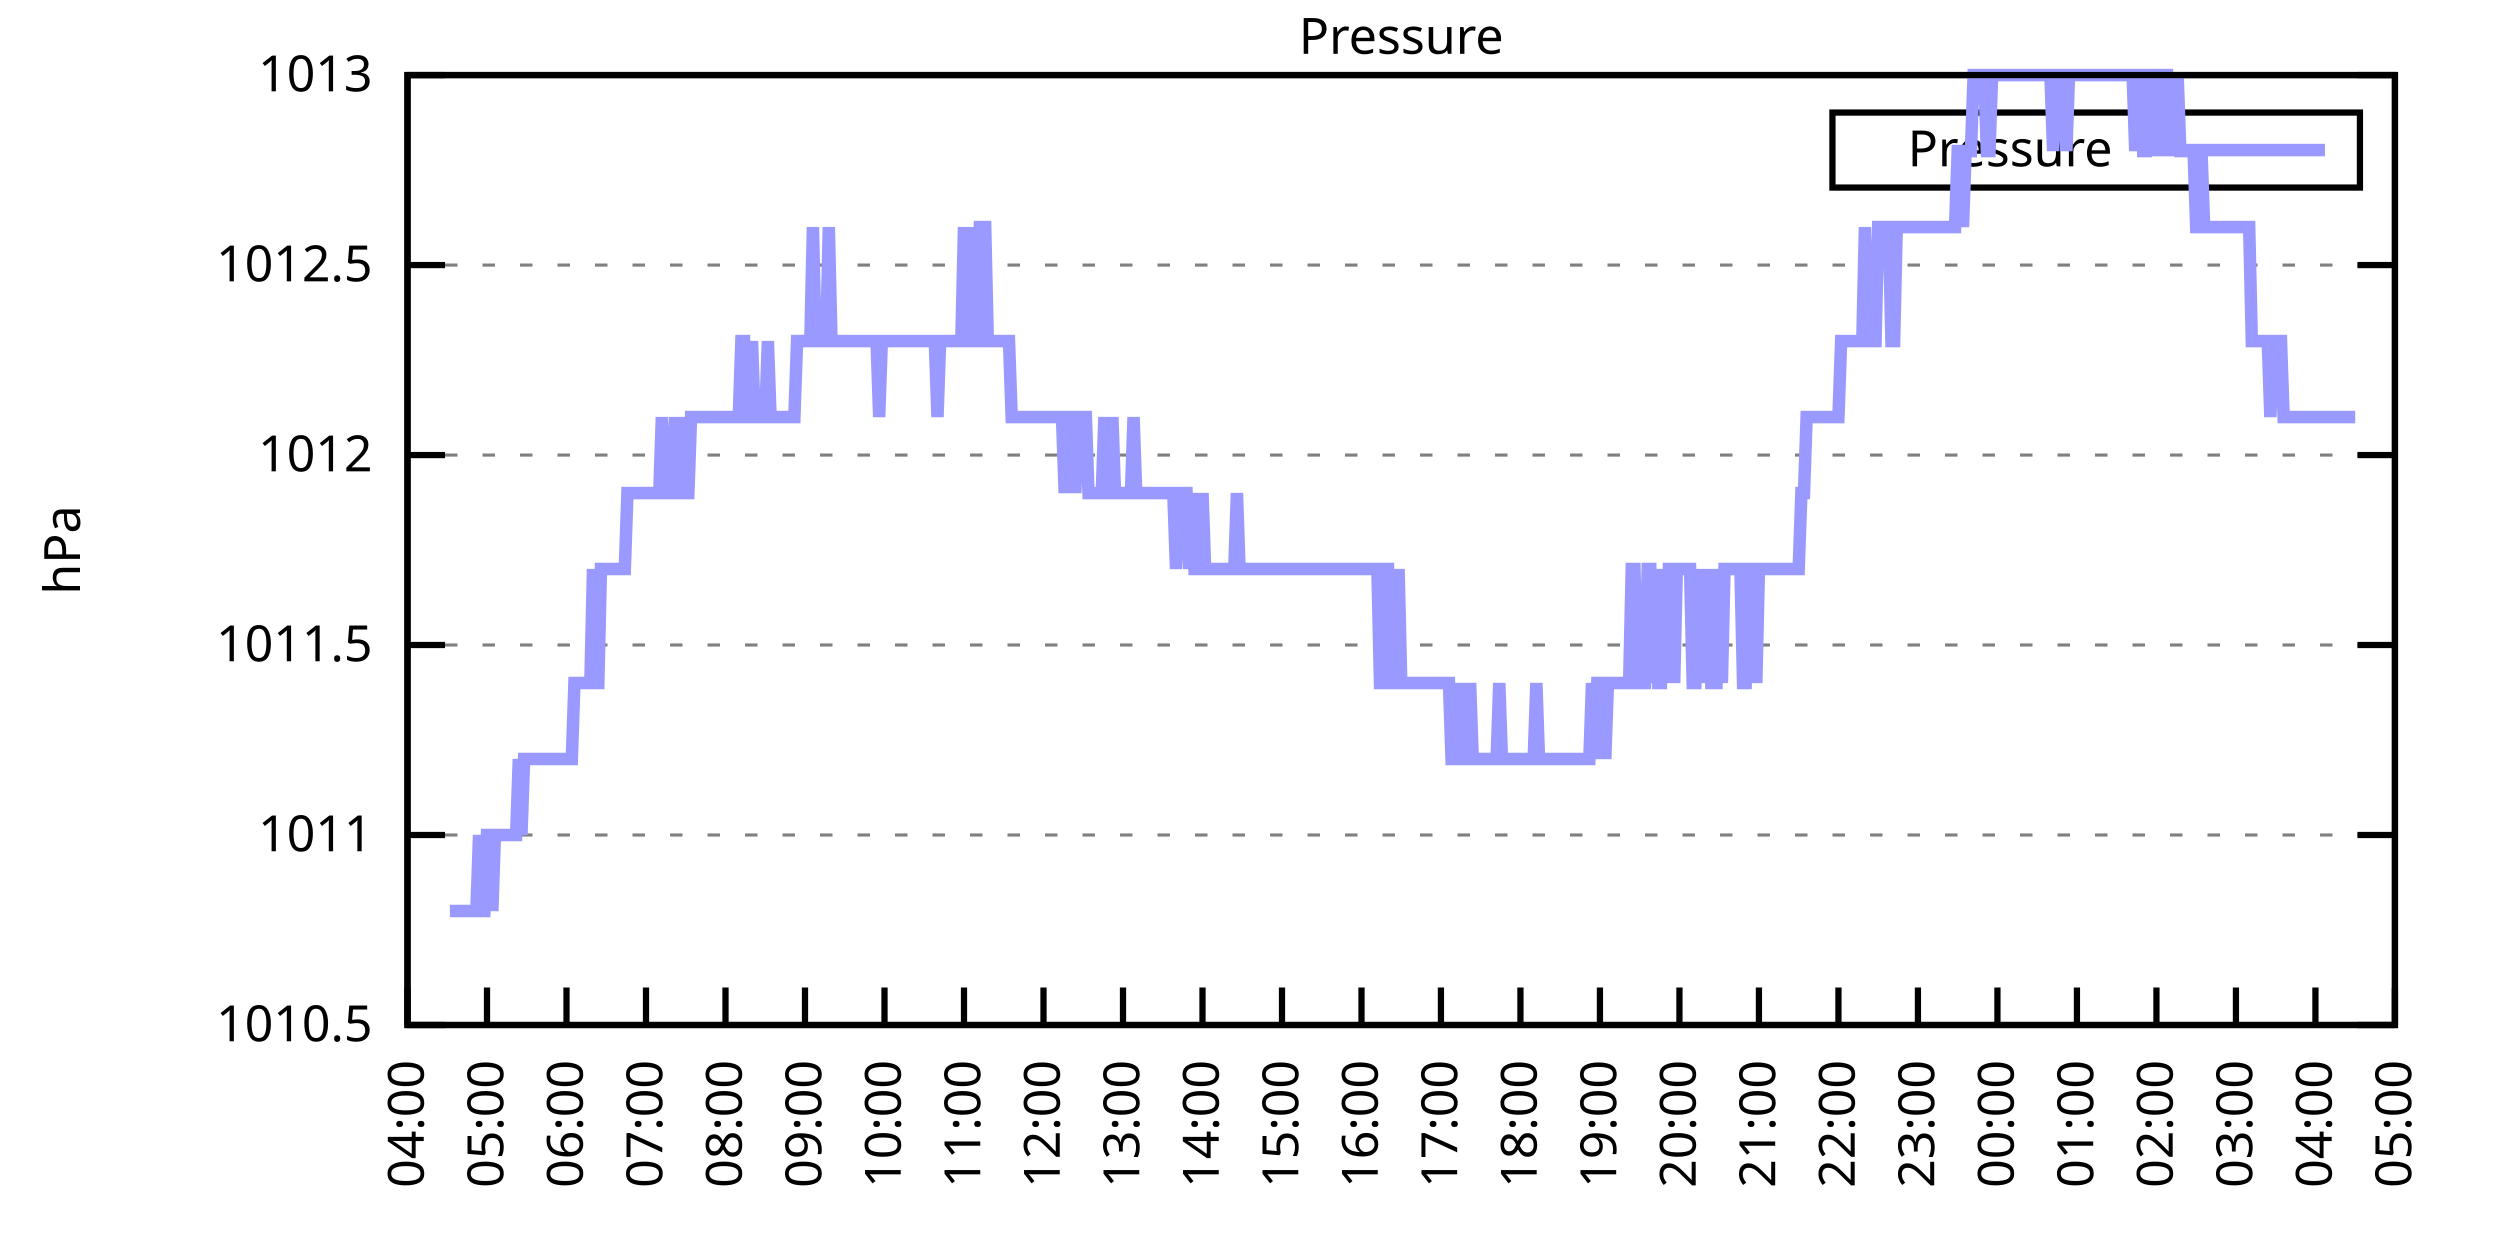
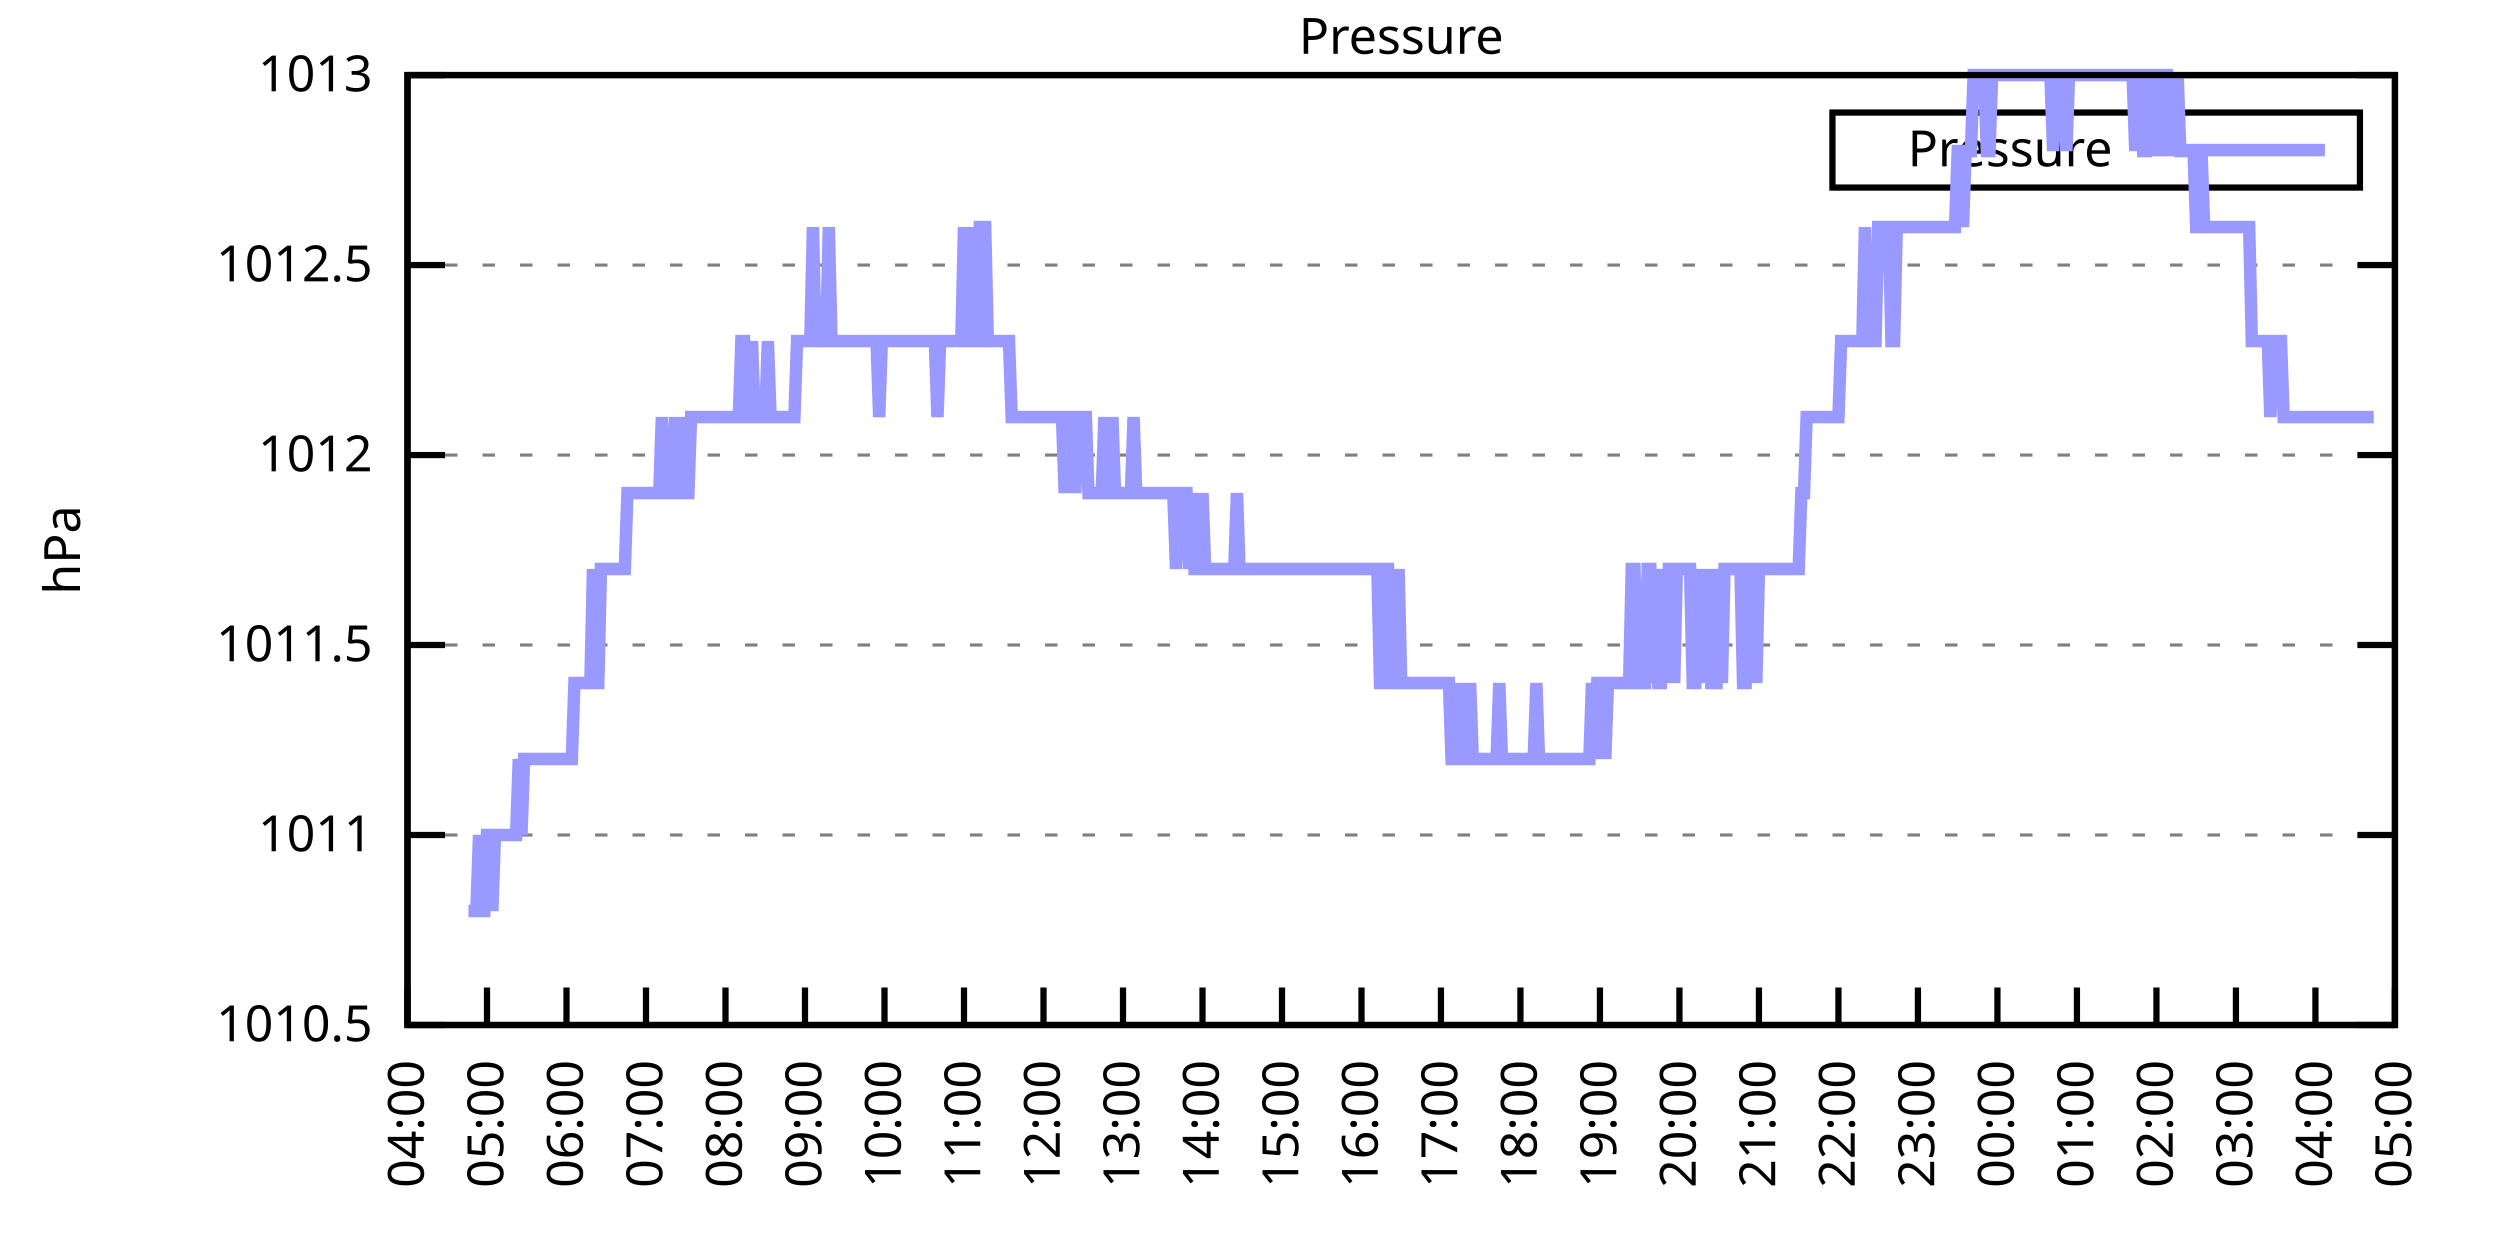
<svg xmlns="http://www.w3.org/2000/svg" xmlns:xlink="http://www.w3.org/1999/xlink" width="400" height="200" viewBox="0 0 400 200">
  <g id="gnuplot_canvas">
    <rect x="0" y="0" width="400" height="200" fill="none" />
    <defs>
      <circle id="gpDot" r="0.5" stroke-width="0.5" stroke="currentColor" />
      <path id="gpPt0" stroke-width="0.333" stroke="currentColor" d="M-1,0 h2 M0,-1 v2" />
      <path id="gpPt1" stroke-width="0.333" stroke="currentColor" d="M-1,-1 L1,1 M1,-1 L-1,1" />
      <path id="gpPt2" stroke-width="0.333" stroke="currentColor" d="M-1,0 L1,0 M0,-1 L0,1 M-1,-1 L1,1 M-1,1 L1,-1" />
      <rect id="gpPt3" stroke-width="0.333" stroke="currentColor" x="-1" y="-1" width="2" height="2" />
      <rect id="gpPt4" stroke-width="0.333" stroke="currentColor" fill="currentColor" x="-1" y="-1" width="2" height="2" />
      <circle id="gpPt5" stroke-width="0.333" stroke="currentColor" cx="0" cy="0" r="1" />
      <use xlink:href="#gpPt5" id="gpPt6" fill="currentColor" stroke="none" />
      <path id="gpPt7" stroke-width="0.333" stroke="currentColor" d="M0,-1.33 L-1.33,0.67 L1.33,0.67 z" />
      <use xlink:href="#gpPt7" id="gpPt8" fill="currentColor" stroke="none" />
      <use xlink:href="#gpPt7" id="gpPt9" stroke="currentColor" transform="rotate(180)" />
      <use xlink:href="#gpPt9" id="gpPt10" fill="currentColor" stroke="none" />
      <use xlink:href="#gpPt3" id="gpPt11" stroke="currentColor" transform="rotate(45)" />
      <use xlink:href="#gpPt11" id="gpPt12" fill="currentColor" stroke="none" />
      <path id="gpPt13" stroke-width="0.333" stroke="currentColor" d="M0,1.330 L1.265,0.411 L0.782,-1.067 L-0.782,-1.076 L-1.265,0.411 z" />
      <use xlink:href="#gpPt13" id="gpPt14" fill="currentColor" stroke="none" />
      <filter id="textbox" filterUnits="objectBoundingBox" x="0" y="0" height="1" width="1">
        <feFlood flood-color="white" flood-opacity="1" result="bgnd" />
        <feComposite in="SourceGraphic" in2="bgnd" operator="atop" />
      </filter>
      <filter id="greybox" filterUnits="objectBoundingBox" x="0" y="0" height="1" width="1">
        <feFlood flood-color="lightgrey" flood-opacity="1" result="grey" />
        <feComposite in="SourceGraphic" in2="grey" operator="atop" />
      </filter>
    </defs>
    <g fill="none" color="white" stroke="currentColor" stroke-width="1.00" stroke-linecap="butt" stroke-linejoin="miter">
</g>
    <g fill="none" color="black" stroke="currentColor" stroke-width="1.00" stroke-linecap="butt" stroke-linejoin="miter">
      <g stroke="none" shape-rendering="crispEdges">
        <polygon fill="rgb(255, 255, 255)" points="65.20,164.00 383.18,164.00 383.18,12.02 65.20,12.02 " />
      </g>
    </g>
    <g fill="none" color="black" stroke="currentColor" stroke-width="1.00" stroke-linecap="butt" stroke-linejoin="miter">
</g>
    <g fill="none" color="black" stroke="black" stroke-width="0.50" stroke-linecap="butt" stroke-linejoin="miter">
</g>
    <g fill="none" color="gray" stroke="currentColor" stroke-width="0.50" stroke-linecap="butt" stroke-linejoin="miter">
      <path stroke="gray" stroke-dasharray="2,4" class="gridline" d="M65.20,164.00 L383.19,164.00  " />
    </g>
    <g fill="none" color="gray" stroke="gray" stroke-width="1.00" stroke-linecap="butt" stroke-linejoin="miter">
</g>
    <g fill="none" color="black" stroke="currentColor" stroke-width="1.00" stroke-linecap="butt" stroke-linejoin="miter">
      <path stroke="black" d="M65.20,164.00 L71.20,164.00 M383.19,164.00 L377.19,164.00  " />
      <g transform="translate(59.60,166.60)" stroke="none" fill="black" font-family="Sans" font-size="8.00" text-anchor="end">
        <text>
          <tspan font-family="Sans"> 1010.5</tspan>
        </text>
      </g>
    </g>
    <g fill="none" color="black" stroke="currentColor" stroke-width="1.00" stroke-linecap="butt" stroke-linejoin="miter">
</g>
    <g fill="none" color="black" stroke="black" stroke-width="0.50" stroke-linecap="butt" stroke-linejoin="miter">
</g>
    <g fill="none" color="gray" stroke="currentColor" stroke-width="0.50" stroke-linecap="butt" stroke-linejoin="miter">
      <path stroke="gray" stroke-dasharray="2,4" class="gridline" d="M65.20,133.60 L383.19,133.60  " />
    </g>
    <g fill="none" color="gray" stroke="gray" stroke-width="1.00" stroke-linecap="butt" stroke-linejoin="miter">
</g>
    <g fill="none" color="black" stroke="currentColor" stroke-width="1.00" stroke-linecap="butt" stroke-linejoin="miter">
      <path stroke="black" d="M65.20,133.60 L71.20,133.60 M383.19,133.60 L377.19,133.60  " />
      <g transform="translate(59.60,136.20)" stroke="none" fill="black" font-family="Sans" font-size="8.00" text-anchor="end">
        <text>
          <tspan font-family="Sans"> 1011</tspan>
        </text>
      </g>
    </g>
    <g fill="none" color="black" stroke="currentColor" stroke-width="1.00" stroke-linecap="butt" stroke-linejoin="miter">
</g>
    <g fill="none" color="black" stroke="black" stroke-width="0.50" stroke-linecap="butt" stroke-linejoin="miter">
</g>
    <g fill="none" color="gray" stroke="currentColor" stroke-width="0.50" stroke-linecap="butt" stroke-linejoin="miter">
      <path stroke="gray" stroke-dasharray="2,4" class="gridline" d="M65.20,103.20 L383.19,103.20  " />
    </g>
    <g fill="none" color="gray" stroke="gray" stroke-width="1.00" stroke-linecap="butt" stroke-linejoin="miter">
</g>
    <g fill="none" color="black" stroke="currentColor" stroke-width="1.00" stroke-linecap="butt" stroke-linejoin="miter">
      <path stroke="black" d="M65.20,103.20 L71.20,103.20 M383.19,103.20 L377.19,103.20  " />
      <g transform="translate(59.60,105.80)" stroke="none" fill="black" font-family="Sans" font-size="8.00" text-anchor="end">
        <text>
          <tspan font-family="Sans"> 1011.5</tspan>
        </text>
      </g>
    </g>
    <g fill="none" color="black" stroke="currentColor" stroke-width="1.00" stroke-linecap="butt" stroke-linejoin="miter">
</g>
    <g fill="none" color="black" stroke="black" stroke-width="0.50" stroke-linecap="butt" stroke-linejoin="miter">
</g>
    <g fill="none" color="gray" stroke="currentColor" stroke-width="0.50" stroke-linecap="butt" stroke-linejoin="miter">
      <path stroke="gray" stroke-dasharray="2,4" class="gridline" d="M65.20,72.81 L383.19,72.81  " />
    </g>
    <g fill="none" color="gray" stroke="gray" stroke-width="1.00" stroke-linecap="butt" stroke-linejoin="miter">
</g>
    <g fill="none" color="black" stroke="currentColor" stroke-width="1.00" stroke-linecap="butt" stroke-linejoin="miter">
      <path stroke="black" d="M65.20,72.81 L71.20,72.81 M383.19,72.81 L377.19,72.81  " />
      <g transform="translate(59.60,75.41)" stroke="none" fill="black" font-family="Sans" font-size="8.00" text-anchor="end">
        <text>
          <tspan font-family="Sans"> 1012</tspan>
        </text>
      </g>
    </g>
    <g fill="none" color="black" stroke="currentColor" stroke-width="1.00" stroke-linecap="butt" stroke-linejoin="miter">
</g>
    <g fill="none" color="black" stroke="black" stroke-width="0.50" stroke-linecap="butt" stroke-linejoin="miter">
</g>
    <g fill="none" color="gray" stroke="currentColor" stroke-width="0.50" stroke-linecap="butt" stroke-linejoin="miter">
      <path stroke="gray" stroke-dasharray="2,4" class="gridline" d="M65.20,42.41 L383.19,42.41  " />
    </g>
    <g fill="none" color="gray" stroke="gray" stroke-width="1.00" stroke-linecap="butt" stroke-linejoin="miter">
</g>
    <g fill="none" color="black" stroke="currentColor" stroke-width="1.00" stroke-linecap="butt" stroke-linejoin="miter">
      <path stroke="black" d="M65.20,42.41 L71.20,42.41 M383.19,42.41 L377.19,42.41  " />
      <g transform="translate(59.60,45.01)" stroke="none" fill="black" font-family="Sans" font-size="8.00" text-anchor="end">
        <text>
          <tspan font-family="Sans"> 1012.5</tspan>
        </text>
      </g>
    </g>
    <g fill="none" color="black" stroke="currentColor" stroke-width="1.00" stroke-linecap="butt" stroke-linejoin="miter">
</g>
    <g fill="none" color="black" stroke="black" stroke-width="0.50" stroke-linecap="butt" stroke-linejoin="miter">
</g>
    <g fill="none" color="gray" stroke="currentColor" stroke-width="0.50" stroke-linecap="butt" stroke-linejoin="miter">
      <path stroke="gray" stroke-dasharray="2,4" class="gridline" d="M65.20,12.01 L383.19,12.01  " />
    </g>
    <g fill="none" color="gray" stroke="gray" stroke-width="1.00" stroke-linecap="butt" stroke-linejoin="miter">
</g>
    <g fill="none" color="black" stroke="currentColor" stroke-width="1.00" stroke-linecap="butt" stroke-linejoin="miter">
      <path stroke="black" d="M65.20,12.01 L71.20,12.01 M383.19,12.01 L377.19,12.01  " />
      <g transform="translate(59.60,14.61)" stroke="none" fill="black" font-family="Sans" font-size="8.00" text-anchor="end">
        <text>
          <tspan font-family="Sans"> 1013</tspan>
        </text>
      </g>
    </g>
    <g fill="none" color="black" stroke="currentColor" stroke-width="1.00" stroke-linecap="butt" stroke-linejoin="miter">
      <path stroke="black" d="M65.20,164.00 L65.20,158.00  " />
      <g transform="translate(67.80,169.60) rotate(270.00)" stroke="none" fill="black" font-family="Sans" font-size="8.00" text-anchor="end">
        <text>
          <tspan font-family="Sans">04:00</tspan>
        </text>
      </g>
    </g>
    <g fill="none" color="black" stroke="currentColor" stroke-width="1.00" stroke-linecap="butt" stroke-linejoin="miter">
      <path stroke="black" d="M77.92,164.00 L77.92,158.00  " />
      <g transform="translate(80.52,169.60) rotate(270.00)" stroke="none" fill="black" font-family="Sans" font-size="8.00" text-anchor="end">
        <text>
          <tspan font-family="Sans">05:00</tspan>
        </text>
      </g>
    </g>
    <g fill="none" color="black" stroke="currentColor" stroke-width="1.00" stroke-linecap="butt" stroke-linejoin="miter">
      <path stroke="black" d="M90.64,164.00 L90.64,158.00  " />
      <g transform="translate(93.24,169.60) rotate(270.00)" stroke="none" fill="black" font-family="Sans" font-size="8.00" text-anchor="end">
        <text>
          <tspan font-family="Sans">06:00</tspan>
        </text>
      </g>
    </g>
    <g fill="none" color="black" stroke="currentColor" stroke-width="1.00" stroke-linecap="butt" stroke-linejoin="miter">
      <path stroke="black" d="M103.36,164.00 L103.36,158.00  " />
      <g transform="translate(105.96,169.60) rotate(270.00)" stroke="none" fill="black" font-family="Sans" font-size="8.00" text-anchor="end">
        <text>
          <tspan font-family="Sans">07:00</tspan>
        </text>
      </g>
    </g>
    <g fill="none" color="black" stroke="currentColor" stroke-width="1.00" stroke-linecap="butt" stroke-linejoin="miter">
      <path stroke="black" d="M116.08,164.00 L116.08,158.00  " />
      <g transform="translate(118.68,169.60) rotate(270.00)" stroke="none" fill="black" font-family="Sans" font-size="8.00" text-anchor="end">
        <text>
          <tspan font-family="Sans">08:00</tspan>
        </text>
      </g>
    </g>
    <g fill="none" color="black" stroke="currentColor" stroke-width="1.00" stroke-linecap="butt" stroke-linejoin="miter">
      <path stroke="black" d="M128.80,164.00 L128.80,158.00  " />
      <g transform="translate(131.40,169.60) rotate(270.00)" stroke="none" fill="black" font-family="Sans" font-size="8.00" text-anchor="end">
        <text>
          <tspan font-family="Sans">09:00</tspan>
        </text>
      </g>
    </g>
    <g fill="none" color="black" stroke="currentColor" stroke-width="1.00" stroke-linecap="butt" stroke-linejoin="miter">
      <path stroke="black" d="M141.52,164.00 L141.52,158.00  " />
      <g transform="translate(144.12,169.60) rotate(270.00)" stroke="none" fill="black" font-family="Sans" font-size="8.00" text-anchor="end">
        <text>
          <tspan font-family="Sans">10:00</tspan>
        </text>
      </g>
    </g>
    <g fill="none" color="black" stroke="currentColor" stroke-width="1.00" stroke-linecap="butt" stroke-linejoin="miter">
      <path stroke="black" d="M154.24,164.00 L154.24,158.00  " />
      <g transform="translate(156.84,169.60) rotate(270.00)" stroke="none" fill="black" font-family="Sans" font-size="8.00" text-anchor="end">
        <text>
          <tspan font-family="Sans">11:00</tspan>
        </text>
      </g>
    </g>
    <g fill="none" color="black" stroke="currentColor" stroke-width="1.00" stroke-linecap="butt" stroke-linejoin="miter">
      <path stroke="black" d="M166.96,164.00 L166.96,158.00  " />
      <g transform="translate(169.56,169.60) rotate(270.00)" stroke="none" fill="black" font-family="Sans" font-size="8.00" text-anchor="end">
        <text>
          <tspan font-family="Sans">12:00</tspan>
        </text>
      </g>
    </g>
    <g fill="none" color="black" stroke="currentColor" stroke-width="1.00" stroke-linecap="butt" stroke-linejoin="miter">
      <path stroke="black" d="M179.68,164.00 L179.68,158.00  " />
      <g transform="translate(182.28,169.60) rotate(270.00)" stroke="none" fill="black" font-family="Sans" font-size="8.00" text-anchor="end">
        <text>
          <tspan font-family="Sans">13:00</tspan>
        </text>
      </g>
    </g>
    <g fill="none" color="black" stroke="currentColor" stroke-width="1.00" stroke-linecap="butt" stroke-linejoin="miter">
      <path stroke="black" d="M192.40,164.00 L192.40,158.00  " />
      <g transform="translate(195.00,169.60) rotate(270.00)" stroke="none" fill="black" font-family="Sans" font-size="8.00" text-anchor="end">
        <text>
          <tspan font-family="Sans">14:00</tspan>
        </text>
      </g>
    </g>
    <g fill="none" color="black" stroke="currentColor" stroke-width="1.00" stroke-linecap="butt" stroke-linejoin="miter">
      <path stroke="black" d="M205.12,164.00 L205.12,158.00  " />
      <g transform="translate(207.72,169.60) rotate(270.00)" stroke="none" fill="black" font-family="Sans" font-size="8.00" text-anchor="end">
        <text>
          <tspan font-family="Sans">15:00</tspan>
        </text>
      </g>
    </g>
    <g fill="none" color="black" stroke="currentColor" stroke-width="1.00" stroke-linecap="butt" stroke-linejoin="miter">
      <path stroke="black" d="M217.84,164.00 L217.84,158.00  " />
      <g transform="translate(220.44,169.60) rotate(270.00)" stroke="none" fill="black" font-family="Sans" font-size="8.00" text-anchor="end">
        <text>
          <tspan font-family="Sans">16:00</tspan>
        </text>
      </g>
    </g>
    <g fill="none" color="black" stroke="currentColor" stroke-width="1.00" stroke-linecap="butt" stroke-linejoin="miter">
      <path stroke="black" d="M230.55,164.00 L230.55,158.00  " />
      <g transform="translate(233.15,169.60) rotate(270.00)" stroke="none" fill="black" font-family="Sans" font-size="8.00" text-anchor="end">
        <text>
          <tspan font-family="Sans">17:00</tspan>
        </text>
      </g>
    </g>
    <g fill="none" color="black" stroke="currentColor" stroke-width="1.00" stroke-linecap="butt" stroke-linejoin="miter">
      <path stroke="black" d="M243.27,164.00 L243.27,158.00  " />
      <g transform="translate(245.87,169.60) rotate(270.00)" stroke="none" fill="black" font-family="Sans" font-size="8.00" text-anchor="end">
        <text>
          <tspan font-family="Sans">18:00</tspan>
        </text>
      </g>
    </g>
    <g fill="none" color="black" stroke="currentColor" stroke-width="1.00" stroke-linecap="butt" stroke-linejoin="miter">
      <path stroke="black" d="M255.99,164.00 L255.99,158.00  " />
      <g transform="translate(258.59,169.60) rotate(270.00)" stroke="none" fill="black" font-family="Sans" font-size="8.00" text-anchor="end">
        <text>
          <tspan font-family="Sans">19:00</tspan>
        </text>
      </g>
    </g>
    <g fill="none" color="black" stroke="currentColor" stroke-width="1.00" stroke-linecap="butt" stroke-linejoin="miter">
      <path stroke="black" d="M268.71,164.00 L268.71,158.00  " />
      <g transform="translate(271.31,169.60) rotate(270.00)" stroke="none" fill="black" font-family="Sans" font-size="8.00" text-anchor="end">
        <text>
          <tspan font-family="Sans">20:00</tspan>
        </text>
      </g>
    </g>
    <g fill="none" color="black" stroke="currentColor" stroke-width="1.00" stroke-linecap="butt" stroke-linejoin="miter">
      <path stroke="black" d="M281.43,164.00 L281.43,158.00  " />
      <g transform="translate(284.03,169.60) rotate(270.00)" stroke="none" fill="black" font-family="Sans" font-size="8.00" text-anchor="end">
        <text>
          <tspan font-family="Sans">21:00</tspan>
        </text>
      </g>
    </g>
    <g fill="none" color="black" stroke="currentColor" stroke-width="1.00" stroke-linecap="butt" stroke-linejoin="miter">
      <path stroke="black" d="M294.15,164.00 L294.15,158.00  " />
      <g transform="translate(296.75,169.60) rotate(270.00)" stroke="none" fill="black" font-family="Sans" font-size="8.00" text-anchor="end">
        <text>
          <tspan font-family="Sans">22:00</tspan>
        </text>
      </g>
    </g>
    <g fill="none" color="black" stroke="currentColor" stroke-width="1.00" stroke-linecap="butt" stroke-linejoin="miter">
      <path stroke="black" d="M306.87,164.00 L306.87,158.00  " />
      <g transform="translate(309.47,169.60) rotate(270.00)" stroke="none" fill="black" font-family="Sans" font-size="8.00" text-anchor="end">
        <text>
          <tspan font-family="Sans">23:00</tspan>
        </text>
      </g>
    </g>
    <g fill="none" color="black" stroke="currentColor" stroke-width="1.00" stroke-linecap="butt" stroke-linejoin="miter">
      <path stroke="black" d="M319.59,164.00 L319.59,158.00  " />
      <g transform="translate(322.19,169.60) rotate(270.00)" stroke="none" fill="black" font-family="Sans" font-size="8.00" text-anchor="end">
        <text>
          <tspan font-family="Sans">00:00</tspan>
        </text>
      </g>
    </g>
    <g fill="none" color="black" stroke="currentColor" stroke-width="1.00" stroke-linecap="butt" stroke-linejoin="miter">
      <path stroke="black" d="M332.31,164.00 L332.31,158.00  " />
      <g transform="translate(334.91,169.60) rotate(270.00)" stroke="none" fill="black" font-family="Sans" font-size="8.00" text-anchor="end">
        <text>
          <tspan font-family="Sans">01:00</tspan>
        </text>
      </g>
    </g>
    <g fill="none" color="black" stroke="currentColor" stroke-width="1.00" stroke-linecap="butt" stroke-linejoin="miter">
      <path stroke="black" d="M345.03,164.00 L345.03,158.00  " />
      <g transform="translate(347.63,169.60) rotate(270.00)" stroke="none" fill="black" font-family="Sans" font-size="8.00" text-anchor="end">
        <text>
          <tspan font-family="Sans">02:00</tspan>
        </text>
      </g>
    </g>
    <g fill="none" color="black" stroke="currentColor" stroke-width="1.00" stroke-linecap="butt" stroke-linejoin="miter">
      <path stroke="black" d="M357.75,164.00 L357.75,158.00  " />
      <g transform="translate(360.35,169.60) rotate(270.00)" stroke="none" fill="black" font-family="Sans" font-size="8.00" text-anchor="end">
        <text>
          <tspan font-family="Sans">03:00</tspan>
        </text>
      </g>
    </g>
    <g fill="none" color="black" stroke="currentColor" stroke-width="1.00" stroke-linecap="butt" stroke-linejoin="miter">
      <path stroke="black" d="M370.47,164.00 L370.47,158.00  " />
      <g transform="translate(373.07,169.60) rotate(270.00)" stroke="none" fill="black" font-family="Sans" font-size="8.00" text-anchor="end">
        <text>
          <tspan font-family="Sans">04:00</tspan>
        </text>
      </g>
    </g>
    <g fill="none" color="black" stroke="currentColor" stroke-width="1.00" stroke-linecap="butt" stroke-linejoin="miter">
      <path stroke="black" d="M383.19,164.00 L383.19,158.00  " />
      <g transform="translate(385.79,169.60) rotate(270.00)" stroke="none" fill="black" font-family="Sans" font-size="8.00" text-anchor="end">
        <text>
          <tspan font-family="Sans">05:00</tspan>
        </text>
      </g>
    </g>
    <g fill="none" color="black" stroke="currentColor" stroke-width="1.00" stroke-linecap="butt" stroke-linejoin="miter">
</g>
    <g fill="none" color="black" stroke="currentColor" stroke-width="1.00" stroke-linecap="butt" stroke-linejoin="miter">
      <path stroke="black" d="M65.20,12.01 L65.20,164.00 L383.19,164.00 L383.19,12.01 L65.20,12.01 Z  " />
    </g>
    <g fill="none" color="black" stroke="currentColor" stroke-width="1.00" stroke-linecap="butt" stroke-linejoin="miter">
</g>
    <g fill="none" color="black" stroke="currentColor" stroke-width="1.00" stroke-linecap="butt" stroke-linejoin="miter">
      <path stroke="black" d="M293.19,30.01 L293.19,18.01 L377.59,18.01 L377.59,30.01 L293.19,30.01 Z  " />
    </g>
    <g id="Pressure_plot_1">
      <g fill="none" color="white" stroke="black" stroke-width="2.00" stroke-linecap="butt" stroke-linejoin="miter">
</g>
      <g fill="none" color="black" stroke="currentColor" stroke-width="2.00" stroke-linecap="butt" stroke-linejoin="miter">
        <g transform="translate(337.99,26.61)" stroke="none" fill="black" font-family="Sans" font-size="8.00" text-anchor="end">
          <text>
            <tspan font-family="Sans">Pressure</tspan>
          </text>
        </g>
      </g>
      <g fill="none" color="black" stroke="currentColor" stroke-width="2.00" stroke-linecap="butt" stroke-linejoin="miter">
-         <path stroke="rgb(153, 153, 255)" d="M343.59,24.01 L371.99,24.01 M71.98,145.76 L72.41,145.76 L72.83,145.76 L73.26,145.76 L73.68,145.76 L74.10,145.76   L74.53,145.76 L74.95,145.76 L75.38,145.76 L75.80,145.76 L76.22,145.76 L76.65,133.60 L77.07,145.76 L77.50,145.76   L77.92,133.60 L78.34,133.60 L78.77,145.76 L79.19,133.60 L79.62,133.60 L80.04,133.60 L80.46,133.60 L80.89,133.60   L81.31,133.60 L81.74,133.60 L82.16,133.60 L82.58,133.60 L83.01,121.44 L83.43,133.60 L83.86,121.44 L84.28,121.44   L84.70,121.44 L85.13,121.44 L85.55,121.44 L85.98,121.44 L86.40,121.44 L86.82,121.44 L87.25,121.44 L87.67,121.44   L88.10,121.44 L88.52,121.44 L88.94,121.44 L89.37,121.44 L89.79,121.44 L90.22,121.44 L90.64,121.44 L91.06,121.44   L91.49,121.44 L91.91,109.28 L92.34,109.28 L92.76,109.28 L93.18,109.28 L93.61,109.28 L94.03,109.28 L94.46,109.28   L94.88,91.04 L95.30,109.28 L95.73,109.28 L96.15,91.04 L96.58,91.04 L97.00,91.04 L97.42,91.04 L97.85,91.04   L98.27,91.04 L98.69,91.04 L99.12,91.04 L99.54,91.04 L99.97,91.04 L100.39,78.89 L100.81,78.89 L101.24,78.89   L101.66,78.89 L102.09,78.89 L102.51,78.89 L102.93,78.89 L103.36,78.89 L103.78,78.89 L104.21,78.89 L104.63,78.89   L105.05,78.89 L105.48,78.89 L105.90,66.73 L106.33,78.89 L106.75,78.89 L107.17,78.89 L107.60,78.89 L108.02,66.73   L108.45,78.89 L108.87,78.89 L109.29,66.73 L109.72,78.89 L110.14,78.89 L110.57,66.73 L110.99,66.73 L111.41,66.73   L111.84,66.73 L112.26,66.73 L112.69,66.73 L113.11,66.73 L113.53,66.73 L113.96,66.73 L114.38,66.73 L114.81,66.73   L115.23,66.73 L115.65,66.73 L116.08,66.73 L116.50,66.73 L116.93,66.73 L117.35,66.73 L117.77,66.73 L118.20,66.73   L118.62,54.57 L119.05,54.57 L119.47,66.73 L119.89,66.73 L120.32,54.57 L120.74,66.73 L121.17,66.73 L121.59,66.73   L122.01,66.73 L122.44,66.73 L122.86,54.57 L123.29,66.73 L123.71,66.73 L124.13,66.73 L124.56,66.73 L124.98,66.73   L125.41,66.73 L125.83,66.73 L126.25,66.73 L126.68,66.73 L127.10,66.73 L127.53,54.57 L127.95,54.57 L128.37,54.57   L128.80,54.57 L129.22,54.57 L129.65,54.57 L130.07,36.33 L130.49,54.57 L130.92,54.57 L131.34,54.57 L131.77,54.57   L132.19,54.57 L132.61,36.33 L133.04,54.57 L133.46,54.57 L133.89,54.57 L134.31,54.57 L134.73,54.57 L135.16,54.57   L135.58,54.57 L136.01,54.57 L136.43,54.57 L136.85,54.57 L137.28,54.57 L137.70,54.57 L138.13,54.57 L138.55,54.57   L138.97,54.57 L139.40,54.57 L139.82,54.57 L140.25,54.57 L140.67,66.73 L141.09,54.57 L141.52,54.57 L141.94,54.57   L142.37,54.57 L142.79,54.57 L143.21,54.57 L143.64,54.57 L144.06,54.57 L144.49,54.57 L144.91,54.57 L145.33,54.57   L145.76,54.57 L146.18,54.57 L146.61,54.57 L147.03,54.57 L147.45,54.57 L147.88,54.57 L148.30,54.57 L148.73,54.57   L149.15,54.57 L149.57,54.57 L150.00,66.73 L150.42,54.57 L150.85,54.57 L151.27,54.57 L151.69,54.57 L152.12,54.57   L152.54,54.57 L152.97,54.57 L153.39,54.57 L153.81,54.57 L154.24,36.33 L154.66,54.57 L155.09,36.33 L155.51,54.57   L155.93,54.57 L156.36,54.57 L156.78,36.33 L157.21,36.33 L157.63,36.33 L158.05,54.57 L158.48,54.57 L158.90,54.57   L159.33,54.57 L159.75,54.57 L160.17,54.57 L160.60,54.57 L161.02,54.57 L161.44,54.57 L161.87,66.73 L162.29,66.73   L162.72,66.73 L163.14,66.73 L163.56,66.73 L163.99,66.73 L164.41,66.73 L164.84,66.73 L165.26,66.73 L165.68,66.73   L166.11,66.73 L166.53,66.73 L166.96,66.73 L167.38,66.73 L167.80,66.73 L168.23,66.73 L168.65,66.73 L169.08,66.73   L169.50,66.73 L169.92,66.73 L170.35,78.89 L170.77,66.73 L171.20,66.73 L171.62,66.73 L172.04,78.89 L172.47,66.73   L172.89,66.73 L173.32,66.73 L173.74,66.73 L174.16,78.89 L174.59,78.89 L175.01,78.89 L175.44,78.89 L175.86,78.89   L176.28,78.89 L176.71,66.73 L177.13,78.89 L177.56,78.89 L177.98,66.73 L178.40,78.89 L178.83,78.89 L179.25,78.89   L179.68,78.89 L180.10,78.89 L180.52,78.89 L180.95,78.89 L181.37,66.73 L181.80,78.89 L182.22,78.89 L182.64,78.89   L183.07,78.89 L183.49,78.89 L183.92,78.89 L184.34,78.89 L184.76,78.89 L185.19,78.89 L185.61,78.89 L186.04,78.89   L186.46,78.89 L186.88,78.89 L187.31,78.89 L187.73,78.89 L188.16,91.04 L188.58,78.89 L189.00,78.89 L189.43,78.89   L189.85,78.89 L190.28,91.04 L190.70,78.89 L191.12,91.04 L191.55,91.04 L191.97,91.04 L192.40,78.89 L192.82,91.04   L193.24,91.04 L193.67,91.04 L194.09,91.04 L194.52,91.04 L194.94,91.04 L195.36,91.04 L195.79,91.04 L196.21,91.04   L196.64,91.04 L197.06,91.04 L197.48,91.04 L197.91,78.89 L198.33,91.04 L198.76,91.04 L199.18,91.04 L199.60,91.04   L200.03,91.04 L200.45,91.04 L200.88,91.04 L201.30,91.04 L201.72,91.04 L202.15,91.04 L202.57,91.04 L203.00,91.04   L203.42,91.04 L203.84,91.04 L204.27,91.04 L204.69,91.04 L205.12,91.04 L205.54,91.04 L205.96,91.04 L206.39,91.04   L206.81,91.04 L207.24,91.04 L207.66,91.04 L208.08,91.04 L208.51,91.04 L208.93,91.04 L209.36,91.04 L209.78,91.04   L210.20,91.04 L210.63,91.04 L211.05,91.04 L211.48,91.04 L211.90,91.04 L212.32,91.04 L212.75,91.04 L213.17,91.04   L213.60,91.04 L214.02,91.04 L214.44,91.04 L214.87,91.04 L215.29,91.04 L215.72,91.04 L216.14,91.04 L216.56,91.04   L216.99,91.04 L217.41,91.04 L217.84,91.04 L218.26,91.04 L218.68,91.04 L219.11,91.04 L219.53,91.04 L219.96,91.04   L220.38,91.04 L220.80,109.28 L221.23,109.28 L221.65,91.04 L222.08,91.04 L222.50,109.28 L222.92,109.28 L223.35,109.28   L223.77,91.04 L224.20,109.28 L224.62,109.28 L225.04,109.28 L225.47,109.28 L225.89,109.28 L226.31,109.28 L226.74,109.28   L227.16,109.28 L227.59,109.28 L228.01,109.28 L228.43,109.28 L228.86,109.28 L229.28,109.28 L229.71,109.28 L230.13,109.28   L230.55,109.28 L230.98,109.28 L231.40,109.28 L231.83,109.28 L232.25,121.44 L232.67,121.44 L233.10,121.44 L233.52,109.28   L233.95,121.44 L234.37,121.44 L234.79,121.44 L235.22,109.28 L235.64,121.44 L236.49,121.44 L236.91,121.44 L237.34,121.44   L237.76,121.44 L238.19,121.44 L238.61,121.44 L239.03,121.44 L239.46,121.44 L239.88,109.28 L240.31,121.44 L240.73,121.44   L241.15,121.44 L241.58,121.44 L242.00,121.44 L242.43,121.44 L242.85,121.44 L243.27,121.44 L243.70,121.44 L244.12,121.44   L244.55,121.44 L244.97,121.44 L245.39,121.44 L245.82,109.28 L246.24,121.44 L246.67,121.44 L247.09,121.44 L247.51,121.44   L247.94,121.44 L248.36,121.44 L248.79,121.44 L249.21,121.44 L249.63,121.44 L250.06,121.44 L250.48,121.44 L250.91,121.44   L251.33,121.44 L251.75,121.44 L252.18,121.44 L252.60,121.44 L253.03,121.44 L253.45,121.44 L253.87,121.44 L254.30,121.44   L254.72,109.28 L255.15,121.44 L255.57,109.28 L255.99,109.28 L256.42,109.28 L256.84,121.44 L257.27,109.28 L257.69,109.28   L258.11,109.28 L258.54,109.28 L258.96,109.28 L259.39,109.28 L259.81,109.28 L260.23,109.28 L260.66,109.28 L261.08,91.04   L261.51,91.04 L261.93,109.28 L262.35,109.28 L262.78,109.28 L263.20,109.28 L263.63,91.04 L264.05,91.04 L264.47,109.28   L264.90,91.04 L265.32,109.28 L265.75,109.28 L266.17,91.04 L266.59,109.28 L267.02,91.04 L267.44,91.04 L267.87,109.28   L268.29,91.04 L268.71,91.04 L269.14,91.04 L269.56,91.04 L269.99,91.04 L270.41,91.04 L270.83,109.28 L271.26,109.28   L271.68,91.04 L272.11,109.28 L272.53,91.04 L272.95,109.28 L273.38,91.04 L273.80,109.28 L274.23,109.28 L274.65,109.28   L275.07,91.04 L275.50,109.28 L275.92,91.04 L276.35,91.04 L276.77,91.04 L277.19,91.04 L277.62,91.04 L278.04,91.04   L278.47,91.04 L278.89,109.28 L279.31,109.28 L279.74,91.04 L280.16,91.04 L280.59,91.04 L281.01,109.28 L281.43,91.04   L281.86,91.04 L282.28,91.04 L282.71,91.04 L283.13,91.04 L283.55,91.04 L283.98,91.04 L284.40,91.04 L284.83,91.04   L285.25,91.04 L285.67,91.04 L286.10,91.04 L286.52,91.04 L286.95,91.04 L287.37,91.04 L287.79,91.04 L288.22,78.89   L288.64,78.89 L289.06,66.73 L289.49,66.73 L289.91,66.73 L290.34,66.73 L290.76,66.73 L291.18,66.73 L291.61,66.73   L292.03,66.73 L292.46,66.73 L292.88,66.73 L293.30,66.73 L293.73,66.73 L294.15,66.73 L294.58,54.57 L295.00,54.57   L295.42,54.57 L295.85,54.57 L296.27,54.57 L296.70,54.57 L297.12,54.57 L297.54,54.57 L297.97,54.57 L298.39,36.33   L298.82,54.57 L299.24,54.57 L299.66,54.57 L300.09,54.57 L300.51,36.33 L300.94,36.33 L301.36,36.33 L301.78,36.33   L302.21,36.33 L302.63,54.57 L303.06,54.57 L303.48,36.33 L303.90,36.33 L304.33,36.33 L304.75,36.33 L305.18,36.33   L305.60,36.33 L306.02,36.33 L306.45,36.33 L306.87,36.33 L307.30,36.33 L307.72,36.33 L308.14,36.33 L308.57,36.33   L308.99,36.33 L309.42,36.33 L309.84,36.33 L310.26,36.33 L310.69,36.33 L311.11,36.33 L311.54,36.33 L311.96,36.33   L312.38,36.33 L312.81,36.33 L313.23,24.17 L313.66,24.17 L314.08,36.33 L314.50,24.17 L314.93,24.17 L315.35,24.17   L315.78,12.01 L316.20,12.01 L316.62,12.01 L317.05,12.01 L317.47,12.01 L317.90,24.17 L318.32,24.17 L318.74,12.01   L319.17,12.01 L319.59,12.01 L320.02,12.01 L320.44,12.01 L320.86,12.01 L321.29,12.01 L321.71,12.01 L322.14,12.01   L322.56,12.01 L322.98,12.01 L323.41,12.01 L323.83,12.01 L324.26,12.01 L324.68,12.01 L325.10,12.01 L325.53,12.01   L325.95,12.01 L326.38,12.01 L326.80,12.01 L327.22,12.01 L327.65,12.01 L328.07,12.01 L328.50,24.17 L328.92,12.01   L329.34,12.01 L329.77,12.01 L330.19,12.01 L330.62,24.17 L331.04,12.01 L331.46,12.01 L331.89,12.01 L332.31,12.01   L332.74,12.01 L333.16,12.01 L333.58,12.01 L334.01,12.01 L334.43,12.01 L334.86,12.01 L335.28,12.01 L335.70,12.01   L336.13,12.01 L336.55,12.01 L336.98,12.01 L337.40,12.01 L337.82,12.01 L338.25,12.01 L338.67,12.01 L339.10,12.01   L339.52,12.01 L339.94,12.01 L340.37,12.01 L340.79,12.01 L341.22,12.01 L341.64,24.17 L342.06,12.01 L342.49,12.01   L342.91,24.17 L343.34,24.17 L343.76,12.01 L344.18,12.01 L344.61,24.17 L345.03,12.01 L345.46,24.17 L345.88,12.01   L346.30,12.01 L346.73,12.01 L347.15,24.17 L347.58,12.01 L348.00,24.17 L348.42,12.01 L348.85,24.17 L349.27,24.17   L349.70,24.17 L350.12,24.17 L350.54,24.17 L350.97,24.17 L351.39,36.33 L351.81,36.33 L352.24,24.17 L352.66,36.33   L353.09,36.33 L353.51,36.33 L353.93,36.33 L354.36,36.33 L354.78,36.33 L355.21,36.33 L355.63,36.33 L356.05,36.33   L356.48,36.33 L356.90,36.33 L357.33,36.33 L357.75,36.33 L358.17,36.33 L358.60,36.33 L359.02,36.33 L359.45,36.33   L359.87,36.33 L360.29,54.57 L360.72,54.57 L361.14,54.57 L361.57,54.57 L361.99,54.57 L362.41,54.57 L362.84,54.57   L363.26,66.73 L363.69,54.57 L364.11,54.57 L364.53,54.57 L364.96,54.57 L365.38,66.73 L365.81,66.73 L366.23,66.73   L366.65,66.73 L367.08,66.73 L367.50,66.73 L367.93,66.73 L368.35,66.73 L368.77,66.73 L369.20,66.73 L369.62,66.73   L370.05,66.73 L370.47,66.73 L370.89,66.73 L371.32,66.73 L371.74,66.73 L372.17,66.73 L372.59,66.73 L373.01,66.73   L373.44,66.73 L373.86,66.73 L374.29,66.73 L374.71,66.73 L375.13,66.73 L375.56,66.73 L375.98,66.73 L376.41,66.73   L376.83,66.73  " />
+         <path stroke="rgb(153, 153, 255)" d="M343.59,24.01 L371.99,24.01 M74.95,145.76 L75.38,145.76 L75.80,145.76 L76.22,145.76 L76.65,133.60 L77.07,145.76   L77.50,145.76 L77.92,133.60 L78.34,133.60 L78.77,145.76 L79.19,133.60 L79.62,133.60 L80.04,133.60 L80.46,133.60   L80.89,133.60 L81.31,133.60 L81.74,133.60 L82.16,133.60 L82.58,133.60 L83.01,121.44 L83.43,133.60 L83.86,121.44   L84.28,121.44 L84.70,121.44 L85.13,121.44 L85.55,121.44 L85.98,121.44 L86.40,121.44 L86.82,121.44 L87.25,121.44   L87.67,121.44 L88.10,121.44 L88.52,121.44 L88.94,121.44 L89.37,121.44 L89.79,121.44 L90.22,121.44 L90.64,121.44   L91.06,121.44 L91.49,121.44 L91.91,109.28 L92.34,109.28 L92.76,109.28 L93.18,109.28 L93.61,109.28 L94.03,109.28   L94.46,109.28 L94.88,91.04 L95.30,109.28 L95.73,109.28 L96.15,91.04 L96.58,91.04 L97.00,91.04 L97.42,91.04   L97.85,91.04 L98.27,91.04 L98.69,91.04 L99.12,91.04 L99.54,91.04 L99.97,91.04 L100.39,78.89 L100.81,78.89   L101.24,78.89 L101.66,78.89 L102.09,78.89 L102.51,78.89 L102.93,78.89 L103.36,78.89 L103.78,78.89 L104.21,78.89   L104.63,78.89 L105.05,78.89 L105.48,78.89 L105.90,66.73 L106.33,78.89 L106.75,78.89 L107.17,78.89 L107.60,78.89   L108.02,66.73 L108.45,78.89 L108.87,78.89 L109.29,66.73 L109.72,78.89 L110.14,78.89 L110.57,66.73 L110.99,66.73   L111.41,66.73 L111.84,66.73 L112.26,66.73 L112.69,66.73 L113.11,66.73 L113.53,66.73 L113.96,66.73 L114.38,66.73   L114.81,66.73 L115.23,66.73 L115.65,66.73 L116.08,66.73 L116.50,66.73 L116.93,66.73 L117.35,66.73 L117.77,66.73   L118.20,66.73 L118.62,54.57 L119.05,54.57 L119.47,66.73 L119.89,66.73 L120.32,54.57 L120.74,66.73 L121.17,66.73   L121.59,66.73 L122.01,66.73 L122.44,66.73 L122.86,54.57 L123.29,66.73 L123.71,66.73 L124.13,66.73 L124.56,66.73   L124.98,66.73 L125.41,66.73 L125.83,66.73 L126.25,66.73 L126.68,66.73 L127.10,66.73 L127.53,54.57 L127.95,54.57   L128.37,54.57 L128.80,54.57 L129.22,54.57 L129.65,54.57 L130.07,36.33 L130.49,54.57 L130.92,54.57 L131.34,54.57   L131.77,54.57 L132.19,54.57 L132.61,36.33 L133.04,54.57 L133.46,54.57 L133.89,54.57 L134.31,54.57 L134.73,54.57   L135.16,54.57 L135.58,54.57 L136.01,54.57 L136.43,54.57 L136.85,54.57 L137.28,54.57 L137.70,54.57 L138.13,54.57   L138.55,54.57 L138.97,54.57 L139.40,54.57 L139.82,54.57 L140.25,54.57 L140.67,66.73 L141.09,54.57 L141.52,54.57   L141.94,54.57 L142.37,54.57 L142.79,54.57 L143.21,54.57 L143.64,54.57 L144.06,54.57 L144.49,54.57 L144.91,54.57   L145.33,54.57 L145.76,54.57 L146.18,54.57 L146.61,54.57 L147.03,54.57 L147.45,54.57 L147.88,54.57 L148.30,54.57   L148.73,54.57 L149.15,54.57 L149.57,54.57 L150.00,66.73 L150.42,54.57 L150.85,54.57 L151.27,54.57 L151.69,54.57   L152.12,54.57 L152.54,54.57 L152.97,54.57 L153.39,54.57 L153.81,54.57 L154.24,36.33 L154.66,54.57 L155.09,36.33   L155.51,54.57 L155.93,54.57 L156.36,54.57 L156.78,36.33 L157.21,36.33 L157.63,36.33 L158.05,54.57 L158.48,54.57   L158.90,54.57 L159.33,54.57 L159.75,54.57 L160.17,54.57 L160.60,54.57 L161.02,54.57 L161.44,54.57 L161.87,66.73   L162.29,66.73 L162.72,66.73 L163.14,66.73 L163.56,66.73 L163.99,66.73 L164.41,66.73 L164.84,66.73 L165.26,66.73   L165.68,66.73 L166.11,66.73 L166.53,66.73 L166.96,66.73 L167.38,66.73 L167.80,66.73 L168.23,66.73 L168.65,66.73   L169.08,66.73 L169.50,66.73 L169.92,66.73 L170.35,78.89 L170.77,66.73 L171.20,66.73 L171.62,66.73 L172.04,78.89   L172.47,66.73 L172.89,66.73 L173.32,66.73 L173.74,66.73 L174.16,78.89 L174.59,78.89 L175.01,78.89 L175.44,78.89   L175.86,78.89 L176.28,78.89 L176.71,66.73 L177.13,78.89 L177.56,78.89 L177.98,66.73 L178.40,78.89 L178.83,78.89   L179.25,78.89 L179.68,78.89 L180.10,78.89 L180.52,78.89 L180.95,78.89 L181.37,66.73 L181.80,78.89 L182.22,78.89   L182.64,78.89 L183.07,78.89 L183.49,78.89 L183.92,78.89 L184.34,78.89 L184.76,78.89 L185.19,78.89 L185.61,78.89   L186.04,78.89 L186.46,78.89 L186.88,78.89 L187.31,78.89 L187.73,78.89 L188.16,91.04 L188.58,78.89 L189.00,78.89   L189.43,78.89 L189.85,78.89 L190.28,91.04 L190.70,78.89 L191.12,91.04 L191.55,91.04 L191.97,91.04 L192.40,78.89   L192.82,91.04 L193.24,91.04 L193.67,91.04 L194.09,91.04 L194.52,91.04 L194.94,91.04 L195.36,91.04 L195.79,91.04   L196.21,91.04 L196.64,91.04 L197.06,91.04 L197.48,91.04 L197.91,78.89 L198.33,91.04 L198.76,91.04 L199.18,91.04   L199.60,91.04 L200.03,91.04 L200.45,91.04 L200.88,91.04 L201.30,91.04 L201.72,91.04 L202.15,91.04 L202.57,91.04   L203.00,91.04 L203.42,91.04 L203.84,91.04 L204.27,91.04 L204.69,91.04 L205.12,91.04 L205.54,91.04 L205.96,91.04   L206.39,91.04 L206.81,91.04 L207.24,91.04 L207.66,91.04 L208.08,91.04 L208.51,91.04 L208.93,91.04 L209.36,91.04   L209.78,91.04 L210.20,91.04 L210.63,91.04 L211.05,91.04 L211.48,91.04 L211.90,91.04 L212.32,91.04 L212.75,91.04   L213.17,91.04 L213.60,91.04 L214.02,91.04 L214.44,91.04 L214.87,91.04 L215.29,91.04 L215.72,91.04 L216.14,91.04   L216.56,91.04 L216.99,91.04 L217.41,91.04 L217.84,91.04 L218.26,91.04 L218.68,91.04 L219.11,91.04 L219.53,91.04   L219.96,91.04 L220.38,91.04 L220.80,109.28 L221.23,109.28 L221.65,91.04 L222.08,91.04 L222.50,109.28 L222.92,109.28   L223.35,109.28 L223.77,91.04 L224.20,109.28 L224.62,109.28 L225.04,109.28 L225.47,109.28 L225.89,109.28 L226.31,109.28   L226.74,109.28 L227.16,109.28 L227.59,109.28 L228.01,109.28 L228.43,109.28 L228.86,109.28 L229.28,109.28 L229.71,109.28   L230.13,109.28 L230.55,109.28 L230.98,109.28 L231.40,109.28 L231.83,109.28 L232.25,121.44 L232.67,121.44 L233.10,121.44   L233.52,109.28 L233.95,121.44 L234.37,121.44 L234.79,121.44 L235.22,109.28 L235.64,121.44 L236.49,121.44 L236.91,121.44   L237.34,121.44 L237.76,121.44 L238.19,121.44 L238.61,121.44 L239.03,121.44 L239.46,121.44 L239.88,109.28 L240.31,121.44   L240.73,121.44 L241.15,121.44 L241.58,121.44 L242.00,121.44 L242.43,121.44 L242.85,121.44 L243.27,121.44 L243.70,121.44   L244.12,121.44 L244.55,121.44 L244.97,121.44 L245.39,121.44 L245.82,109.28 L246.24,121.44 L246.67,121.44 L247.09,121.44   L247.51,121.44 L247.94,121.44 L248.36,121.44 L248.79,121.44 L249.21,121.44 L249.63,121.44 L250.06,121.44 L250.48,121.44   L250.91,121.44 L251.33,121.44 L251.75,121.44 L252.18,121.44 L252.60,121.44 L253.03,121.44 L253.45,121.44 L253.87,121.44   L254.30,121.44 L254.72,109.28 L255.15,121.44 L255.57,109.28 L255.99,109.28 L256.42,109.28 L256.84,121.44 L257.27,109.28   L257.69,109.28 L258.11,109.28 L258.54,109.28 L258.96,109.28 L259.39,109.28 L259.81,109.28 L260.23,109.28 L260.66,109.28   L261.08,91.04 L261.51,91.04 L261.93,109.28 L262.35,109.28 L262.78,109.28 L263.20,109.28 L263.63,91.04 L264.05,91.04   L264.47,109.28 L264.90,91.04 L265.32,109.28 L265.75,109.28 L266.17,91.04 L266.59,109.28 L267.02,91.04 L267.44,91.04   L267.87,109.28 L268.29,91.04 L268.71,91.04 L269.14,91.04 L269.56,91.04 L269.99,91.04 L270.41,91.04 L270.83,109.28   L271.26,109.28 L271.68,91.04 L272.11,109.28 L272.53,91.04 L272.95,109.28 L273.38,91.04 L273.80,109.28 L274.23,109.28   L274.65,109.28 L275.07,91.04 L275.50,109.28 L275.92,91.04 L276.35,91.04 L276.77,91.04 L277.19,91.04 L277.62,91.04   L278.04,91.04 L278.47,91.04 L278.89,109.28 L279.31,109.28 L279.74,91.04 L280.16,91.04 L280.59,91.04 L281.01,109.28   L281.43,91.04 L281.86,91.04 L282.28,91.04 L282.71,91.04 L283.13,91.04 L283.55,91.04 L283.98,91.04 L284.40,91.04   L284.83,91.04 L285.25,91.04 L285.67,91.04 L286.10,91.04 L286.52,91.04 L286.95,91.04 L287.37,91.04 L287.79,91.04   L288.22,78.89 L288.64,78.89 L289.06,66.73 L289.49,66.73 L289.91,66.73 L290.34,66.73 L290.76,66.73 L291.18,66.73   L291.61,66.73 L292.03,66.73 L292.46,66.73 L292.88,66.73 L293.30,66.73 L293.73,66.73 L294.15,66.73 L294.58,54.57   L295.00,54.57 L295.42,54.57 L295.85,54.57 L296.27,54.57 L296.70,54.57 L297.12,54.57 L297.54,54.57 L297.97,54.57   L298.39,36.33 L298.82,54.57 L299.24,54.57 L299.66,54.57 L300.09,54.57 L300.51,36.33 L300.94,36.33 L301.36,36.33   L301.78,36.33 L302.21,36.33 L302.63,54.57 L303.06,54.57 L303.48,36.33 L303.90,36.33 L304.33,36.33 L304.75,36.33   L305.18,36.33 L305.60,36.33 L306.02,36.33 L306.45,36.33 L306.87,36.33 L307.30,36.33 L307.72,36.33 L308.14,36.33   L308.57,36.33 L308.99,36.33 L309.42,36.33 L309.84,36.33 L310.26,36.33 L310.69,36.33 L311.11,36.33 L311.54,36.33   L311.96,36.33 L312.38,36.33 L312.81,36.33 L313.23,24.17 L313.66,24.17 L314.08,36.33 L314.50,24.17 L314.93,24.17   L315.35,24.17 L315.78,12.01 L316.20,12.01 L316.62,12.01 L317.05,12.01 L317.47,12.01 L317.90,24.17 L318.32,24.17   L318.74,12.01 L319.17,12.01 L319.59,12.01 L320.02,12.01 L320.44,12.01 L320.86,12.01 L321.29,12.01 L321.71,12.01   L322.14,12.01 L322.56,12.01 L322.98,12.01 L323.41,12.01 L323.83,12.01 L324.26,12.01 L324.68,12.01 L325.10,12.01   L325.53,12.01 L325.95,12.01 L326.38,12.01 L326.80,12.01 L327.22,12.01 L327.65,12.01 L328.07,12.01 L328.50,24.17   L328.92,12.01 L329.34,12.01 L329.77,12.01 L330.19,12.01 L330.62,24.17 L331.04,12.01 L331.46,12.01 L331.89,12.01   L332.31,12.01 L332.74,12.01 L333.16,12.01 L333.58,12.01 L334.01,12.01 L334.43,12.01 L334.86,12.01 L335.28,12.01   L335.70,12.01 L336.13,12.01 L336.55,12.01 L336.98,12.01 L337.40,12.01 L337.82,12.01 L338.25,12.01 L338.67,12.01   L339.10,12.01 L339.52,12.01 L339.94,12.01 L340.37,12.01 L340.79,12.01 L341.22,12.01 L341.64,24.17 L342.06,12.01   L342.49,12.01 L342.91,24.17 L343.34,24.17 L343.76,12.01 L344.18,12.01 L344.61,24.17 L345.03,12.01 L345.46,24.17   L345.88,12.01 L346.30,12.01 L346.73,12.01 L347.15,24.17 L347.58,12.01 L348.00,24.17 L348.42,12.01 L348.85,24.17   L349.27,24.17 L349.70,24.17 L350.12,24.17 L350.54,24.17 L350.97,24.17 L351.39,36.33 L351.81,36.33 L352.24,24.17   L352.66,36.33 L353.09,36.33 L353.51,36.33 L353.93,36.33 L354.36,36.33 L354.78,36.33 L355.21,36.33 L355.63,36.33   L356.05,36.33 L356.48,36.33 L356.90,36.33 L357.33,36.33 L357.75,36.33 L358.17,36.33 L358.60,36.33 L359.02,36.33   L359.45,36.33 L359.87,36.33 L360.29,54.57 L360.72,54.57 L361.14,54.57 L361.57,54.57 L361.99,54.57 L362.41,54.57   L362.84,54.57 L363.26,66.73 L363.69,54.57 L364.11,54.57 L364.53,54.57 L364.96,54.57 L365.38,66.73 L365.81,66.73   L366.23,66.73 L366.65,66.73 L367.08,66.73 L367.50,66.73 L367.93,66.73 L368.35,66.73 L368.77,66.73 L369.20,66.73   L369.62,66.73 L370.05,66.73 L370.47,66.73 L370.89,66.73 L371.32,66.73 L371.74,66.73 L372.17,66.73 L372.59,66.73   L373.01,66.73 L373.44,66.73 L373.86,66.73 L374.29,66.73 L374.71,66.73 L375.13,66.73 L375.56,66.73 L375.98,66.73   L376.41,66.73 L376.83,66.73 L377.25,66.73 L377.68,66.73 L378.10,66.73 L378.53,66.73 L378.95,66.73 L379.37,66.73   L379.80,66.73  " />
      </g>
    </g>
    <g fill="none" color="black" stroke="currentColor" stroke-width="2.00" stroke-linecap="butt" stroke-linejoin="miter">
</g>
    <g fill="none" color="black" stroke="black" stroke-width="1.00" stroke-linecap="butt" stroke-linejoin="miter">
</g>
    <g fill="none" color="black" stroke="currentColor" stroke-width="1.00" stroke-linecap="butt" stroke-linejoin="miter">
      <path stroke="black" d="M65.20,12.01 L65.20,164.00 L383.19,164.00 L383.19,12.01 L65.20,12.01 Z  " />
      <g transform="translate(12.80,88.01) rotate(270.00)" stroke="none" fill="black" font-family="Sans" font-size="8.00" text-anchor="middle">
        <text>
          <tspan font-family="Sans">hPa</tspan>
        </text>
      </g>
    </g>
    <g fill="none" color="black" stroke="currentColor" stroke-width="1.00" stroke-linecap="butt" stroke-linejoin="miter">
</g>
    <g fill="none" color="black" stroke="currentColor" stroke-width="1.00" stroke-linecap="butt" stroke-linejoin="miter">
      <g transform="translate(224.19,8.61)" stroke="none" fill="black" font-family="Sans" font-size="8.00" text-anchor="middle">
        <text>
          <tspan font-family="Sans">Pressure</tspan>
        </text>
      </g>
    </g>
    <g fill="none" color="black" stroke="currentColor" stroke-width="1.00" stroke-linecap="butt" stroke-linejoin="miter">
</g>
  </g>
</svg>
